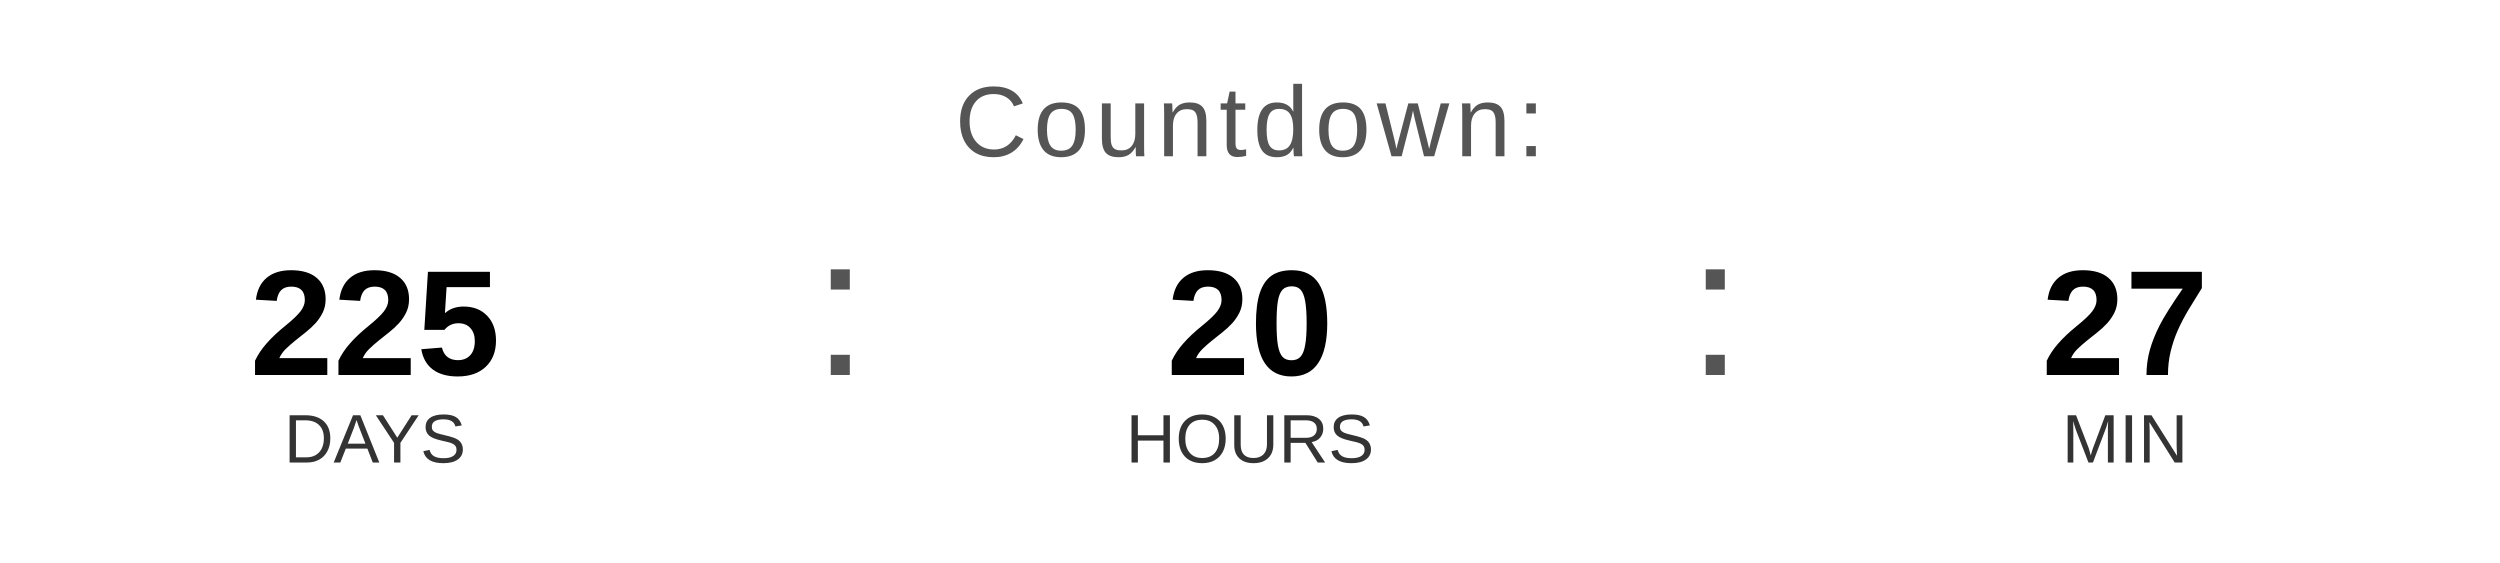
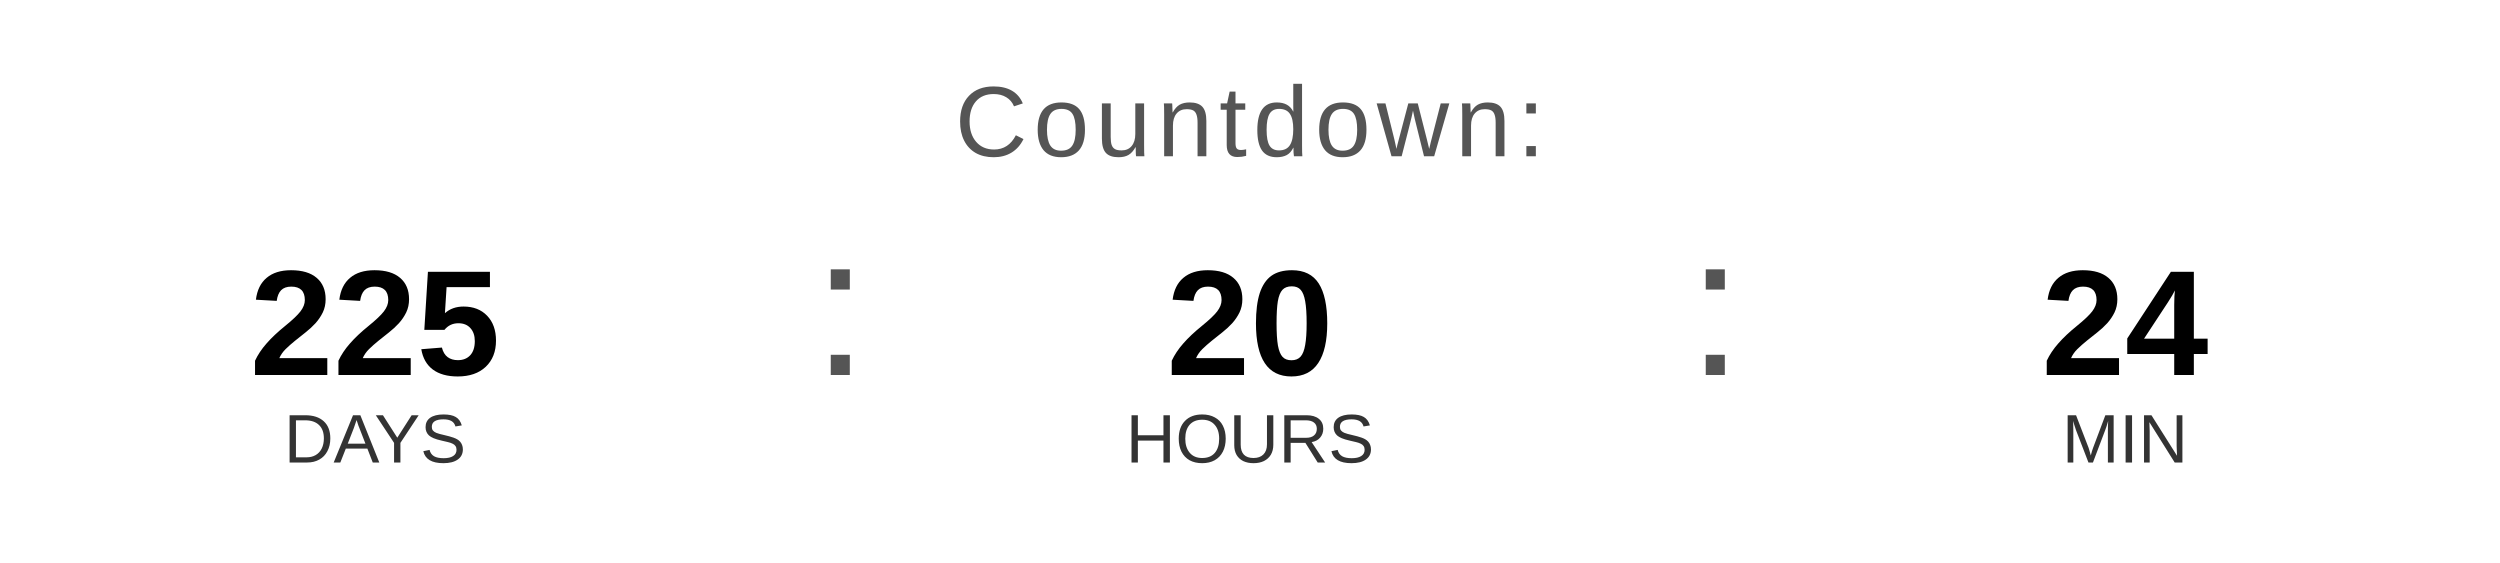
<svg xmlns="http://www.w3.org/2000/svg" width="400" height="90" viewBox="0 0 400 90">
  <text x="200" y="25" font-family="Arial, Helvetica, sans-serif" font-size="16" fill="#555555" text-anchor="middle" letter-spacing="1">
    Countdown:
  </text>
  <text x="60" y="60" font-family="Arial, Helvetica, sans-serif" font-size="24" font-weight="bold" fill="#000000" text-anchor="middle">225</text>
  <text x="60" y="74" font-family="Arial, Helvetica, sans-serif" font-size="11" fill="#333333" text-anchor="middle">DAYS</text>
  <text x="130" y="60" font-family="Arial, sans-serif" font-size="32" fill="#555555">:</text>
  <text x="200" y="60" font-family="Arial, Helvetica, sans-serif" font-size="24" font-weight="bold" fill="#000000" text-anchor="middle">20</text>
  <text x="200" y="74" font-family="Arial, Helvetica, sans-serif" font-size="11" fill="#333333" text-anchor="middle">HOURS</text>
  <text x="270" y="60" font-family="Arial, sans-serif" font-size="32" fill="#555555">:</text>
-   <text x="340" y="60" font-family="Arial, Helvetica, sans-serif" font-size="24" font-weight="bold" fill="#000000" text-anchor="middle">27</text>
+   <text x="340" y="60" font-family="Arial, Helvetica, sans-serif" font-size="24" font-weight="bold" fill="#000000" text-anchor="middle">24</text>
  <text x="340" y="74" font-family="Arial, Helvetica, sans-serif" font-size="11" fill="#333333" text-anchor="middle">MIN</text>
</svg>
